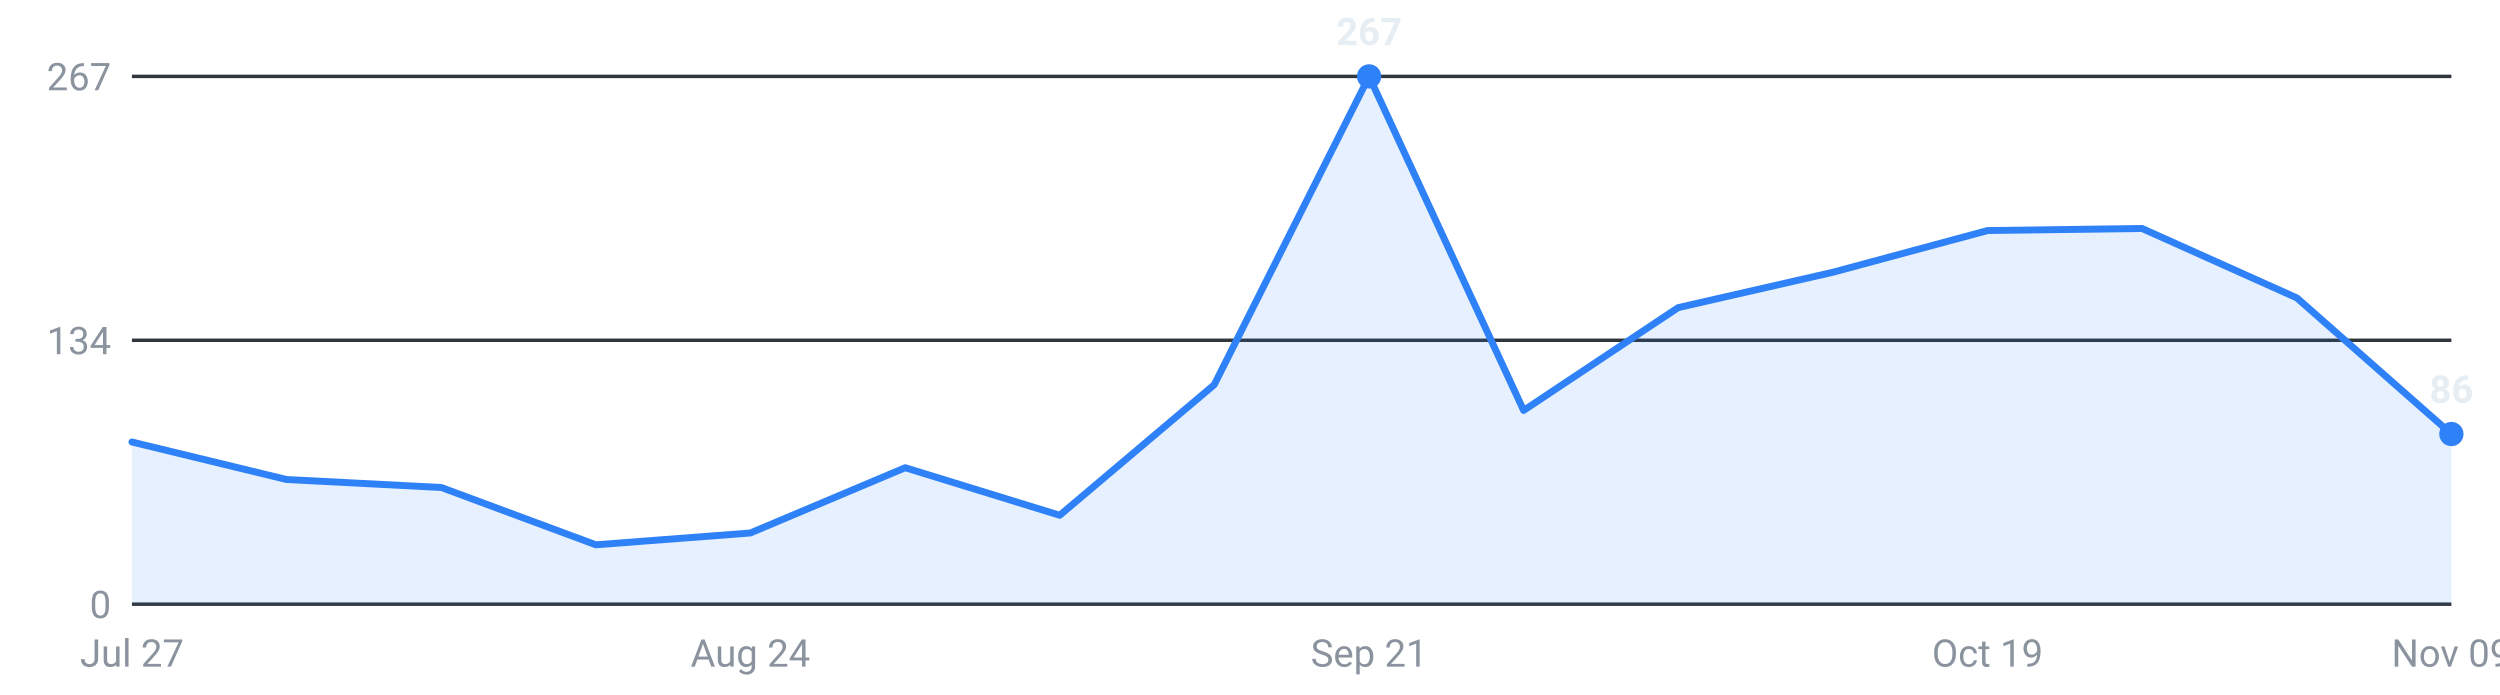
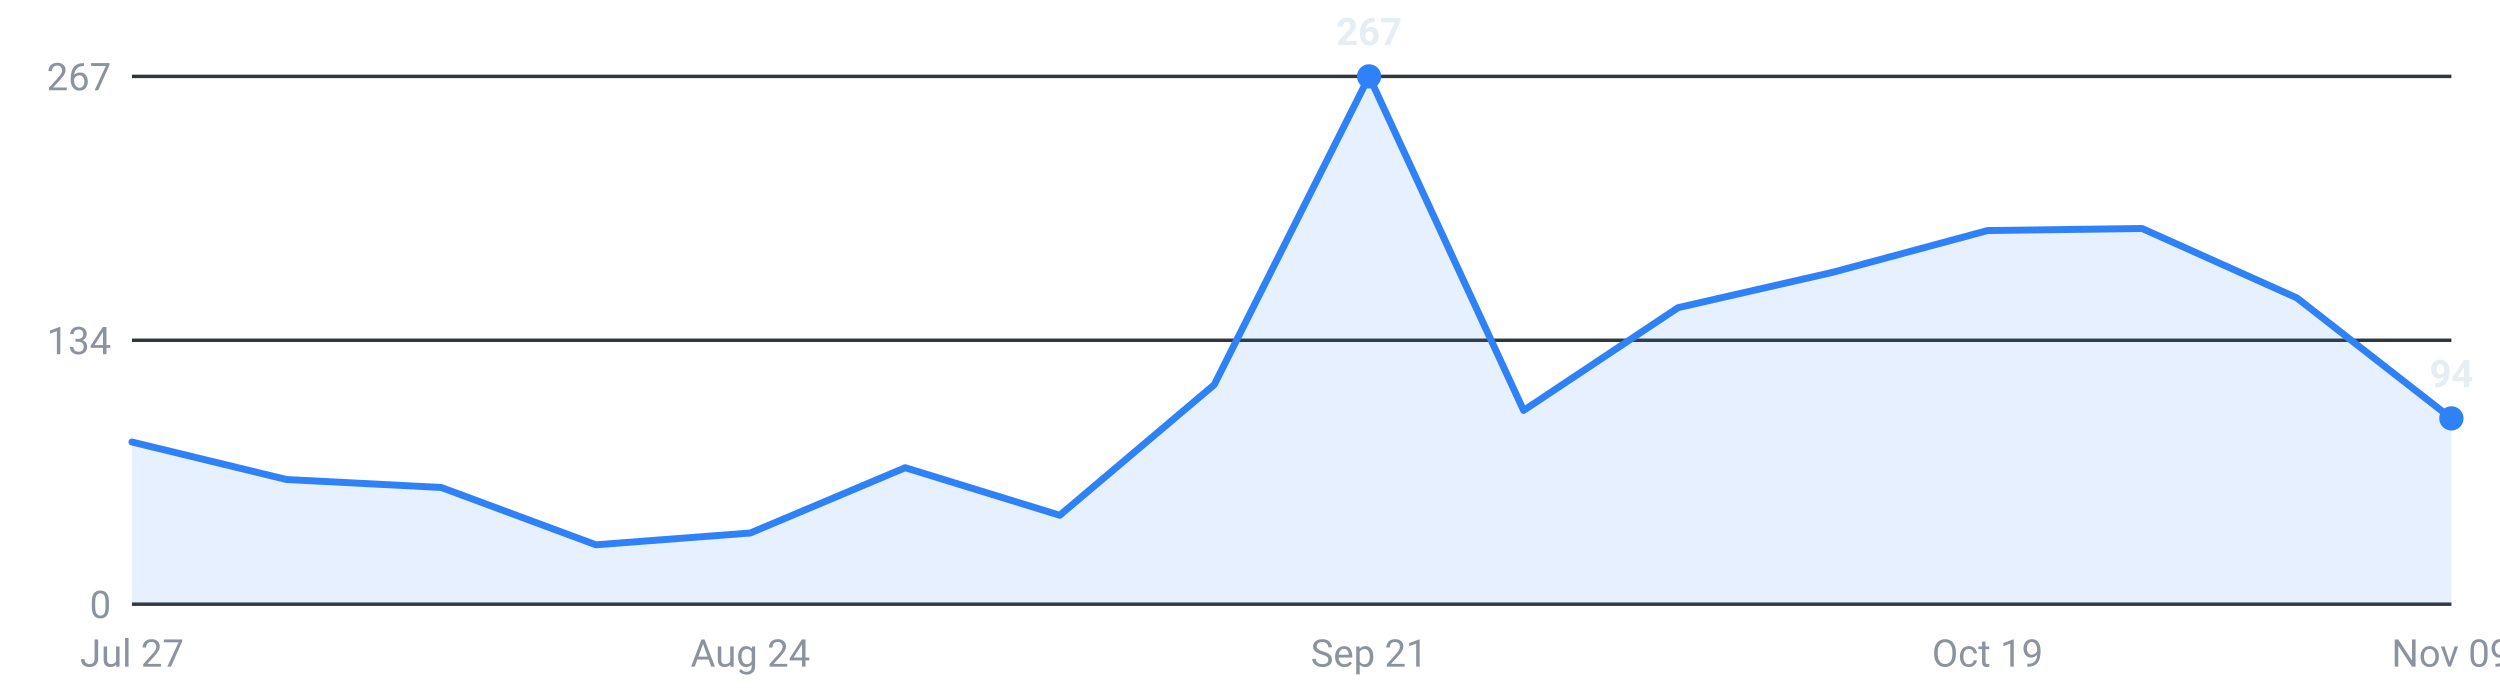
<svg xmlns="http://www.w3.org/2000/svg" viewBox="0 0 720 200" width="720" height="200" role="img" aria-label="Roles posted per week, last 16 weeks">
  <g font-family="-apple-system,Segoe UI,Roboto,sans-serif" font-size="11">
    <line x1="38" y1="174.0" x2="706" y2="174.0" stroke="#30363d" stroke-width="1" />
    <text x="32" y="178.0" text-anchor="end" fill="#8b949e">0</text>
    <line x1="38" y1="98.0" x2="706" y2="98.0" stroke="#30363d" stroke-width="1" />
    <text x="32" y="102.0" text-anchor="end" fill="#8b949e">134</text>
    <line x1="38" y1="22.0" x2="706" y2="22.0" stroke="#30363d" stroke-width="1" />
    <text x="32" y="26.0" text-anchor="end" fill="#8b949e">267</text>
-     <path d="M38.0,174 L38.0,127.3 L82.5,138.1 L127.1,140.4 L171.6,156.9 L216.1,153.5 L260.7,134.7 L305.2,148.4 L349.7,110.8 L394.3,22.0 L438.8,118.2 L483.3,88.6 L527.9,78.4 L572.4,66.4 L616.9,65.8 L661.5,85.8 L706.0,125.0 L706.0,174 Z" fill="#2f81f7" fill-opacity="0.12" />
-     <polyline points="38.0,127.3 82.5,138.1 127.1,140.4 171.6,156.9 216.1,153.5 260.7,134.7 305.2,148.4 349.7,110.8 394.3,22.0 438.8,118.2 483.3,88.6 527.9,78.4 572.4,66.4 616.9,65.8 661.5,85.8 706.0,125.0" fill="none" stroke="#2f81f7" stroke-width="2" stroke-linejoin="round" stroke-linecap="round" />
+     <path d="M38.0,174 L38.0,127.3 L82.5,138.1 L127.1,140.4 L171.6,156.9 L216.1,153.5 L260.7,134.7 L305.2,148.4 L349.7,110.8 L394.3,22.0 L438.8,118.2 L483.3,88.6 L527.9,78.4 L572.4,66.4 L616.9,65.8 L661.5,85.8 L706.0,120.5 L706.0,174 Z" fill="#2f81f7" fill-opacity="0.12" />
+     <polyline points="38.0,127.3 82.5,138.1 127.1,140.4 171.6,156.9 216.1,153.5 260.7,134.7 305.2,148.4 349.7,110.8 394.3,22.0 438.8,118.2 483.3,88.6 527.9,78.4 572.4,66.4 616.9,65.8 661.5,85.8 706.0,120.5" fill="none" stroke="#2f81f7" stroke-width="2" stroke-linejoin="round" stroke-linecap="round" />
    <circle cx="394.3" cy="22.0" r="3.5" fill="#2f81f7" />
    <text x="394.3" y="13.0" text-anchor="middle" fill="#e6edf3" font-weight="600">267</text>
-     <circle cx="706.0" cy="125.0" r="3.5" fill="#2f81f7" />
-     <text x="706.0" y="116.0" text-anchor="middle" fill="#e6edf3" font-weight="600">86</text>
+     <circle cx="706.0" cy="120.5" r="3.5" fill="#2f81f7" />
+     <text x="706.0" y="111.5" text-anchor="middle" fill="#e6edf3" font-weight="600">94</text>
    <text x="38.0" y="192" text-anchor="middle" fill="#8b949e">Jul 27</text>
    <text x="216.1" y="192" text-anchor="middle" fill="#8b949e">Aug 24</text>
    <text x="394.3" y="192" text-anchor="middle" fill="#8b949e">Sep 21</text>
    <text x="572.4" y="192" text-anchor="middle" fill="#8b949e">Oct 19</text>
    <text x="706.0" y="192" text-anchor="middle" fill="#8b949e">Nov 09</text>
  </g>
</svg>
